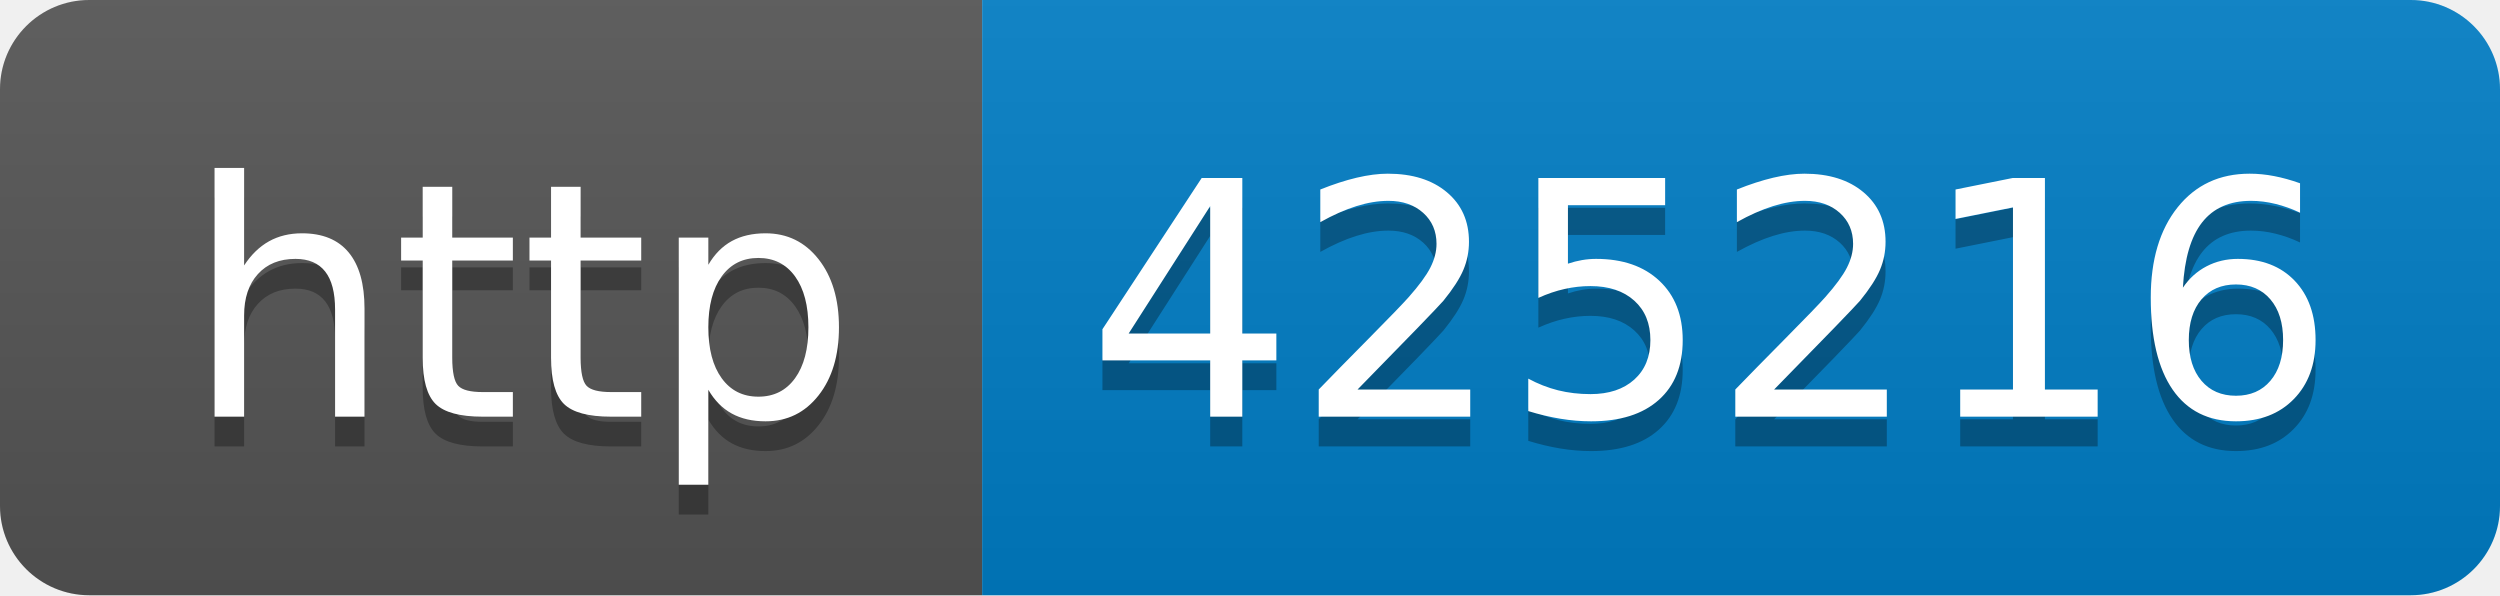
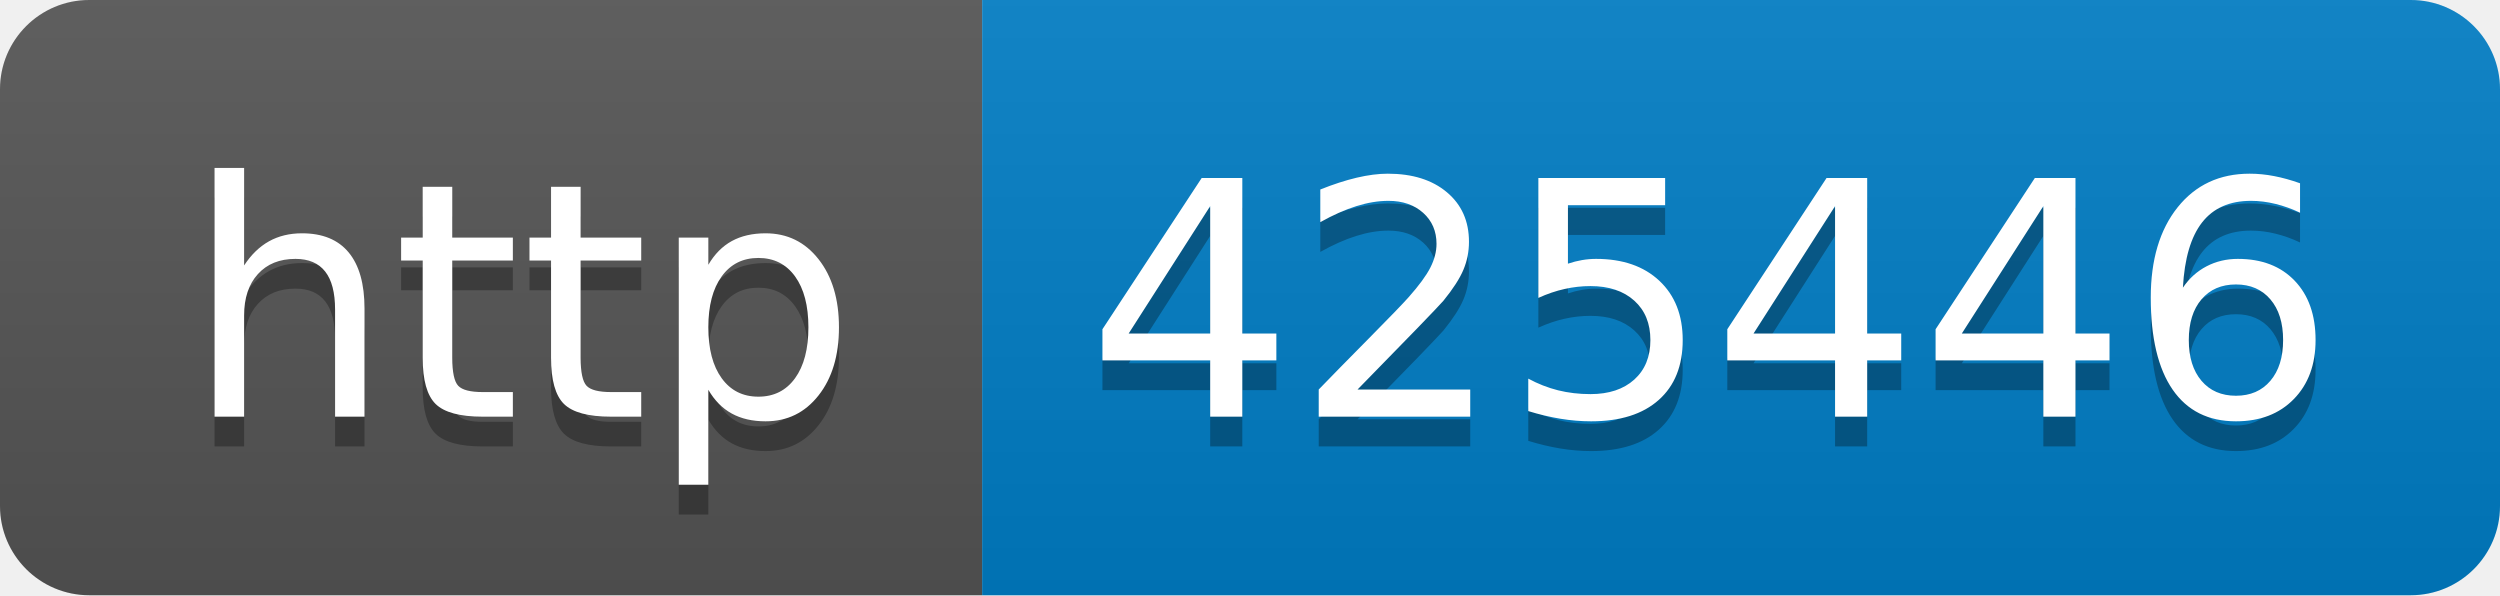
- <svg xmlns="http://www.w3.org/2000/svg" width="84" height="20" role="img" aria-label="http: 425216">
+ <svg xmlns="http://www.w3.org/2000/svg" width="84" height="20" role="img" aria-label="http: 425446">
  <linearGradient id="s" x2="0" y2="100%">
    <stop offset="0" stop-color="#bbb" stop-opacity=".1" />
    <stop offset="1" stop-opacity=".1" />
  </linearGradient>
  <clipPath id="r">
    <rect width="84" height="20" rx="3" fill="#fff" />
  </clipPath>
  <g clip-path="url(#r)">
    <rect width="33" height="20" fill="#555" />
    <rect x="33" width="51" height="20" fill="#007ec6" />
    <rect width="84" height="20" fill="url(#s)" />
  </g>
  <g fill="#fff" text-anchor="middle" font-family="Verdana,Geneva,DejaVu Sans,sans-serif" text-rendering="geometricPrecision" font-size="110">
    <text aria-hidden="true" x="175" y="150" fill="#010101" fill-opacity=".3" transform="scale(.1)" textLength="230">http</text>
    <text x="175" y="140" transform="scale(.1)" fill="#fff" textLength="230">http</text>
-     <text aria-hidden="true" x="575" y="150" fill="#010101" fill-opacity=".3" transform="scale(.1)" textLength="410">425216</text>
-     <text x="575" y="140" transform="scale(.1)" fill="#fff" textLength="410">425216</text>
+     <text aria-hidden="true" x="575" y="150" fill="#010101" fill-opacity=".3" transform="scale(.1)" textLength="410">425446</text>
+     <text x="575" y="140" transform="scale(.1)" fill="#fff" textLength="410">425446</text>
  </g>
</svg>
